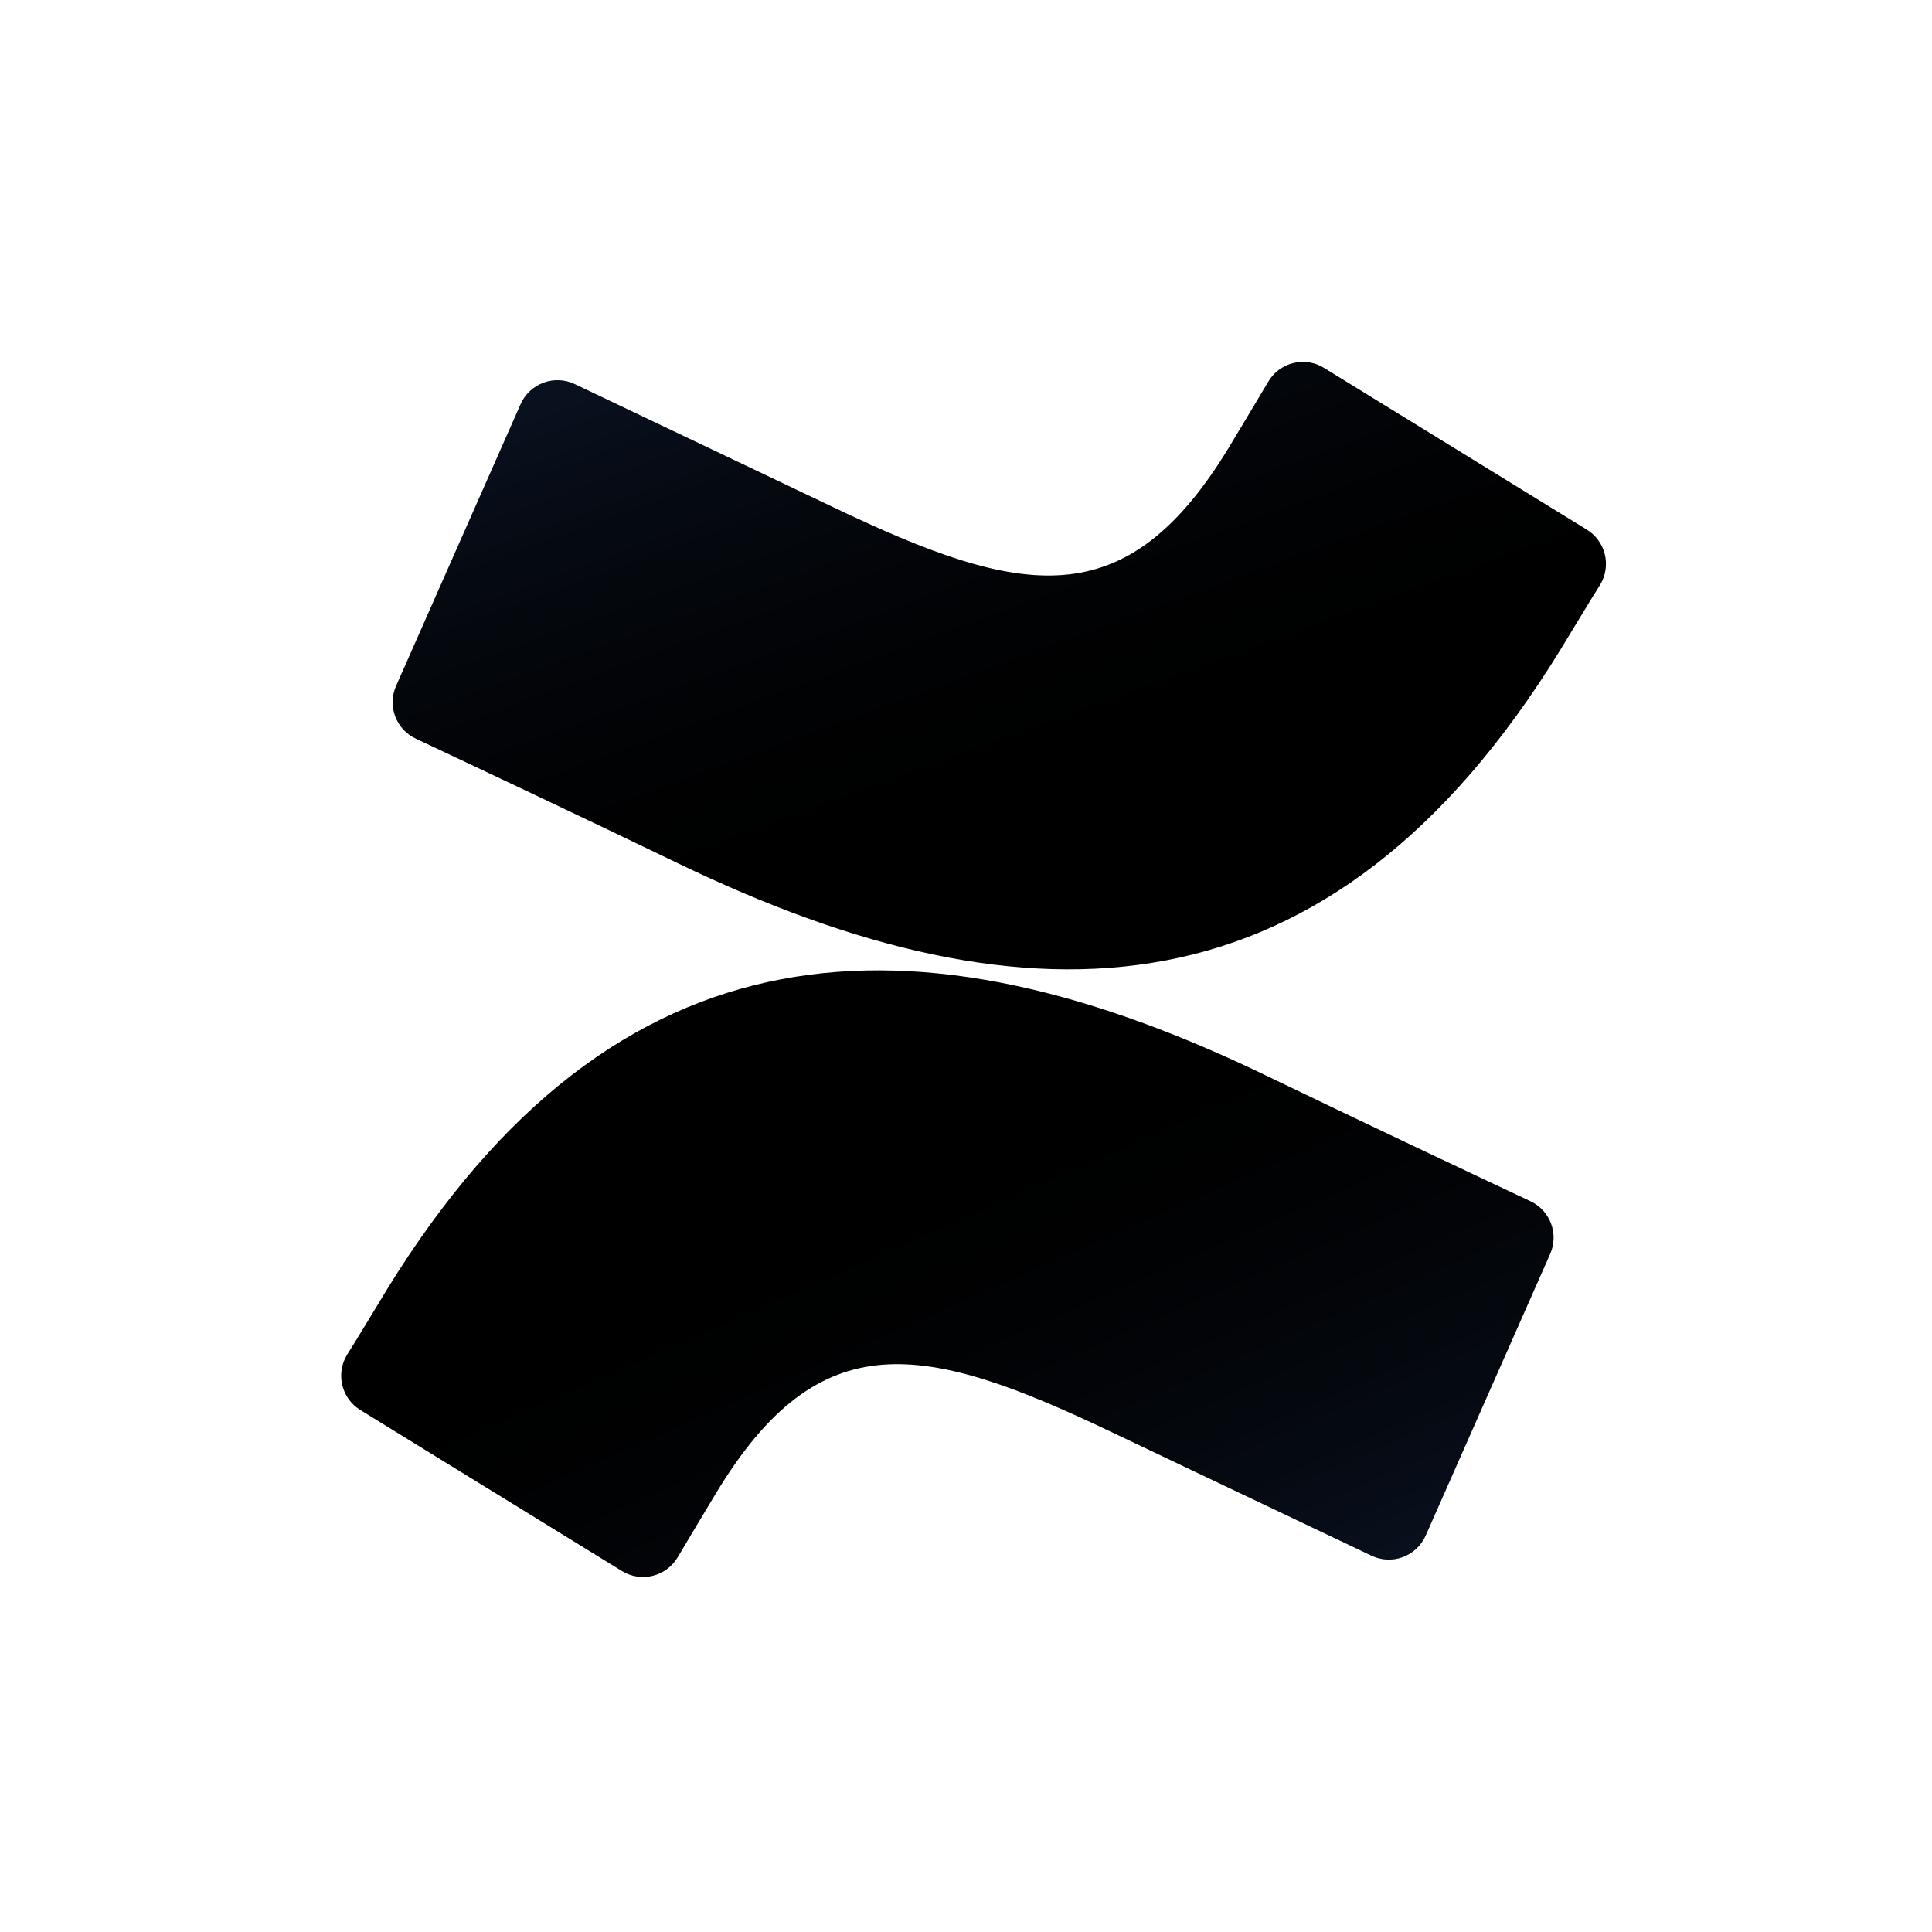
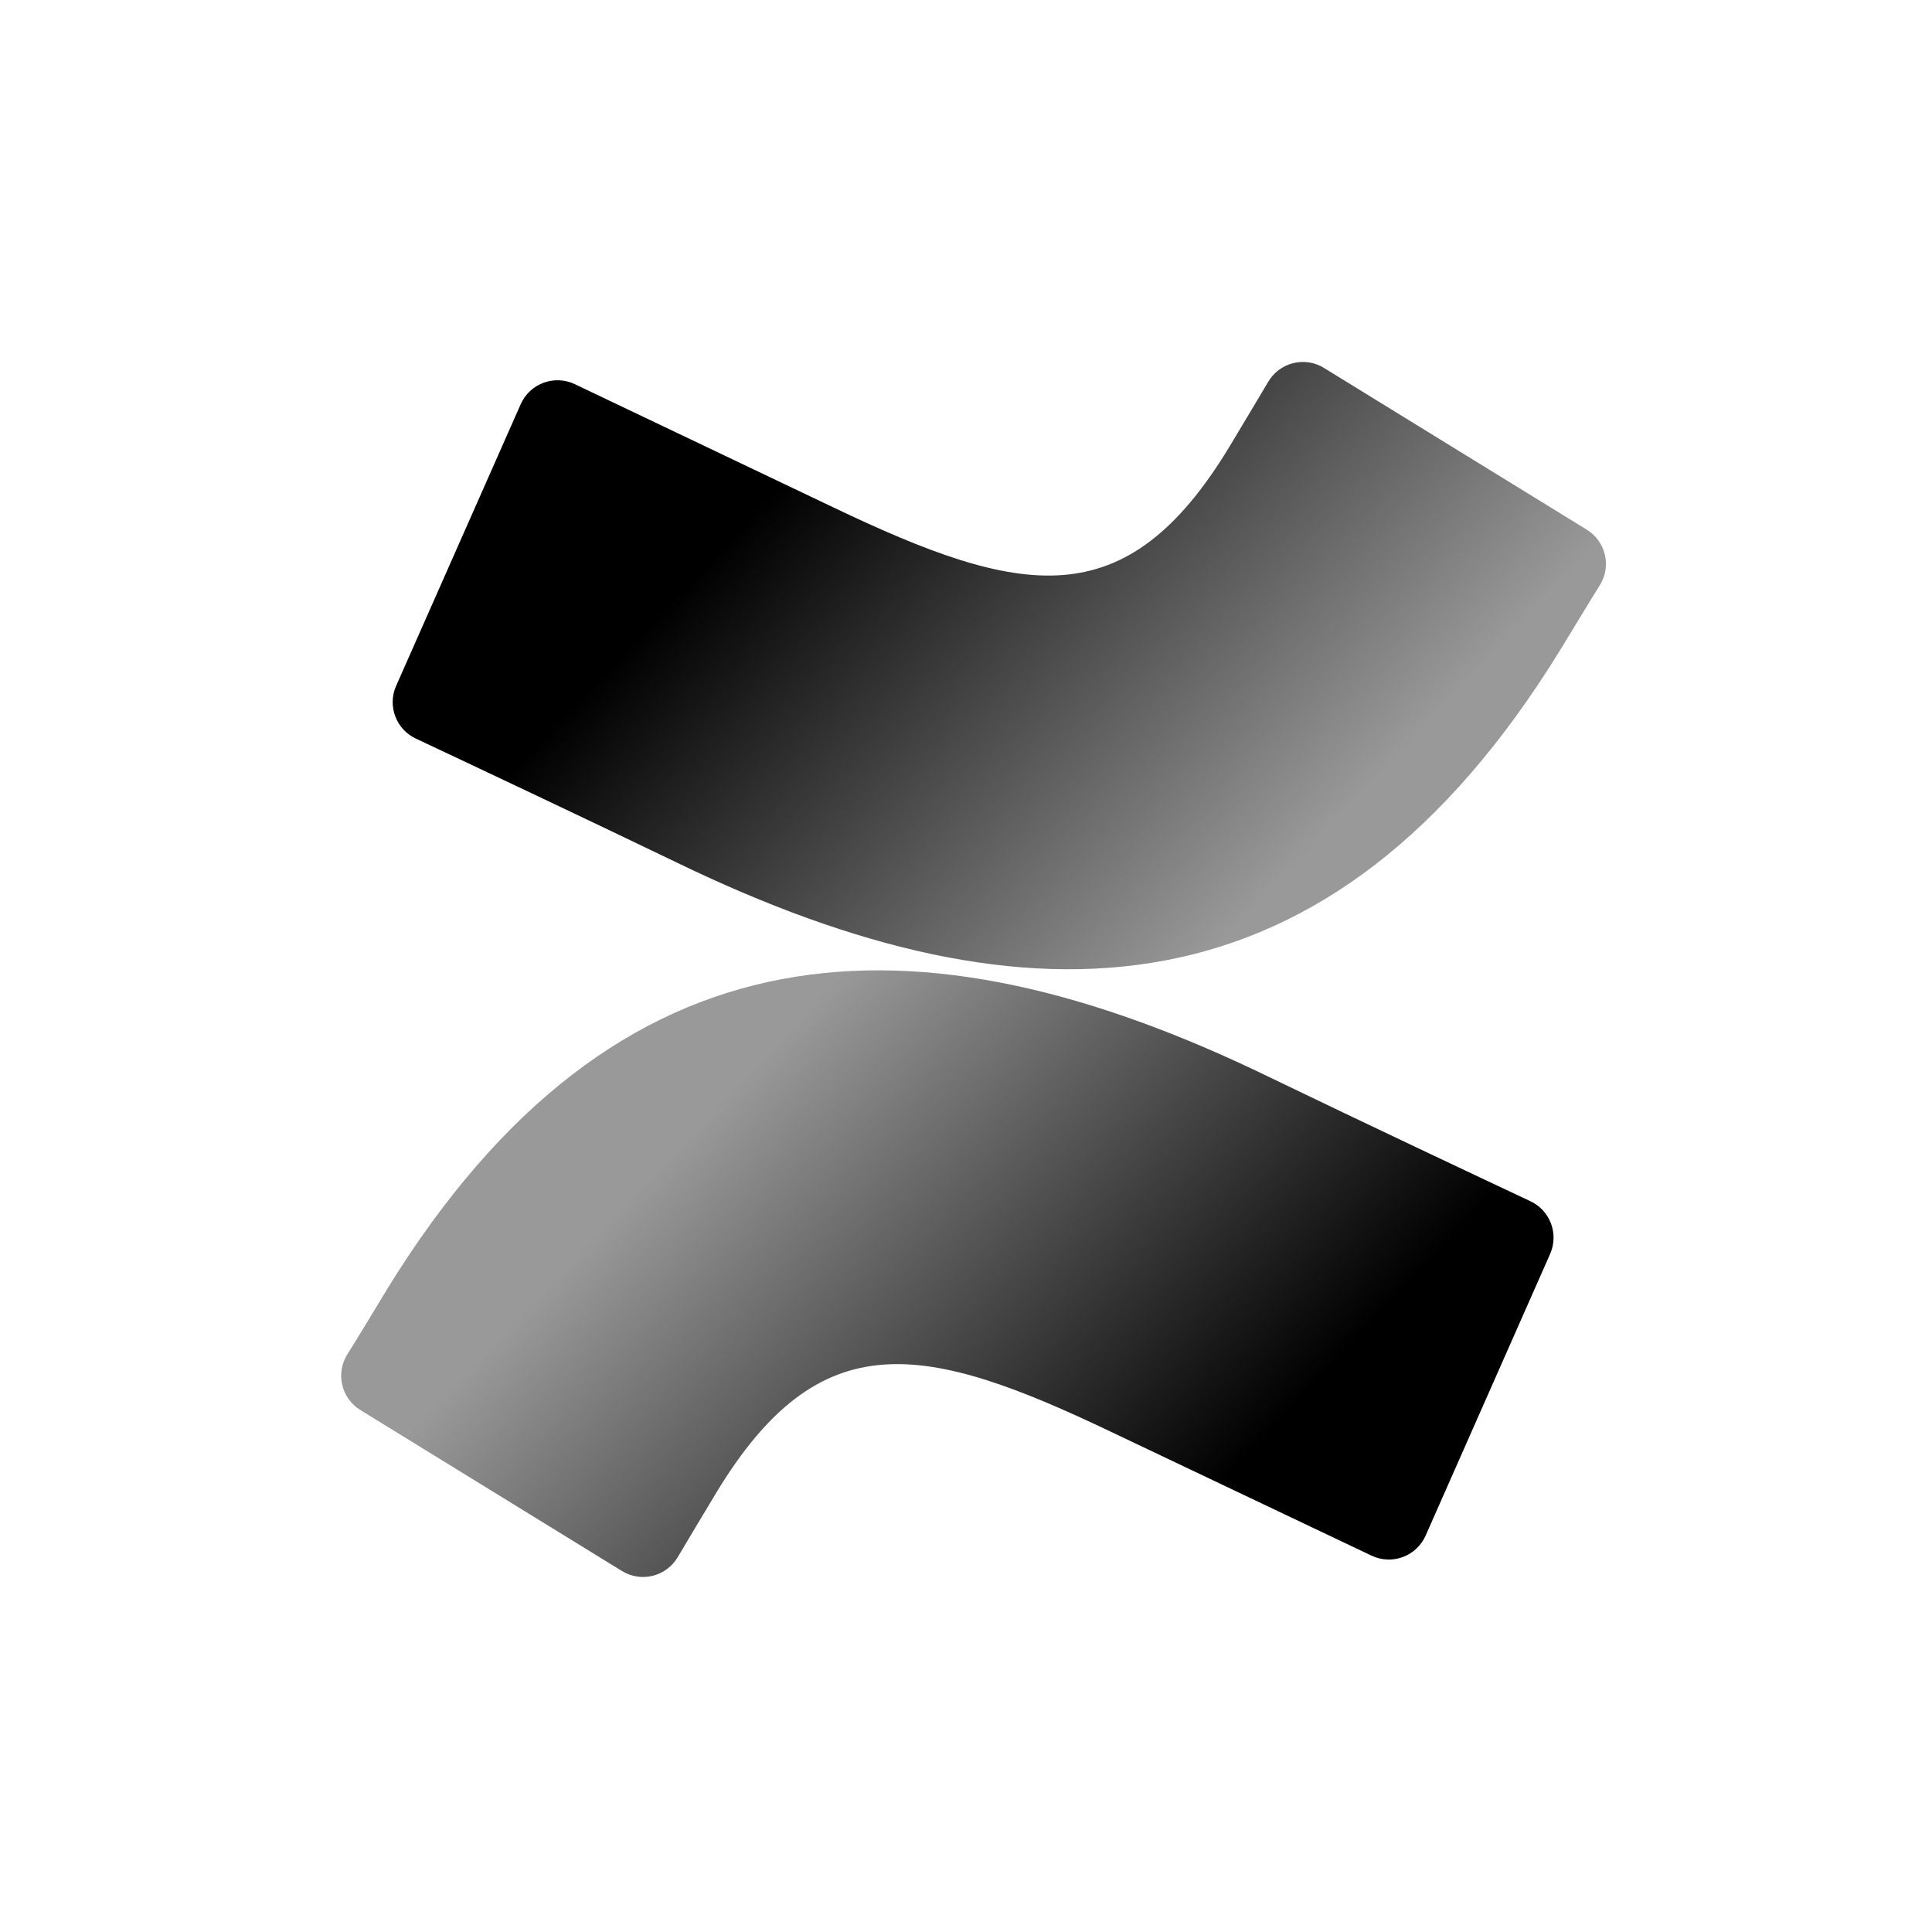
<svg width="24" height="24" viewBox="0 0 24 24">
  <defs>
-     <linearGradient x1="87.389%" y1="99.249%" x2="33.859%" y2="37.768%" id="a">
-       <stop stop-color="#172B4D" offset="0%" stop-opacity=".4" />
-       <stop stop-color="currentColor" offset="100%" stop-opacity="0" />
+     <linearGradient x1="29.272%" y1="25.793%" x2="87.45%" y2="53.54%" id="a">
+       <stop stop-color="inherit" stop-opacity=".4" offset="0%" />
+       <stop stop-color="inherit" offset="100%" />
    </linearGradient>
-     <linearGradient x1="14.184%" y1="5.8%" x2="61.142%" y2="70.966%" id="b">
-       <stop stop-color="#172B4D" offset="0%" stop-opacity=".4" />
-       <stop stop-color="currentColor" offset="100%" stop-opacity="0" />
+     <linearGradient x1="29.272%" y1="25.793%" x2="88.243%" y2="53.918%" id="b">
+       <stop stop-color="inherit" offset="0%" />
+       <stop stop-color="inherit" stop-opacity=".4" offset="100%" />
    </linearGradient>
  </defs>
-   <path d="M4.808 16.017c-.163.265-.345.573-.5.818a.5.5 0 0 0 .167.68l3.25 2a.5.5 0 0 0 .693-.17c.13-.217.297-.5.48-.802 1.287-2.125 2.582-1.865 4.917-.75l3.223 1.532a.5.5 0 0 0 .672-.25l1.547-3.5a.5.5 0 0 0-.25-.655c-.68-.32-2.032-.957-3.25-1.545-4.38-2.125-8.102-1.985-10.95 2.643z" fill="currentColor" />
-   <path d="M19.38 8.078c.163-.265.345-.573.5-.818a.5.5 0 0 0-.167-.68l-3.25-2a.5.5 0 0 0-.713.17c-.13.218-.297.5-.48.802-1.287 2.126-2.582 1.866-4.917.75L7.14 4.772a.5.5 0 0 0-.673.25l-1.547 3.5a.5.5 0 0 0 .25.656c.68.32 2.032.957 3.25 1.545 4.39 2.122 8.112 1.982 10.96-2.645z" fill="currentColor" />
-   <path d="M.807 11.768c-.162.264-.345.572-.5.817a.5.5 0 0 0 .168.68l3.25 2a.5.5 0 0 0 .693-.17c.13-.218.297-.5.48-.803 1.287-2.124 2.582-1.864 4.917-.75l3.223 1.533a.5.5 0 0 0 .672-.25l1.547-3.5a.5.5 0 0 0-.25-.655c-.68-.32-2.032-.957-3.25-1.545C7.378 7 3.655 7.14.808 11.768z" fill="url(#a)" transform="translate(4 4.25)" />
-   <path d="M15.38 3.828c.162-.265.345-.573.5-.818a.5.5 0 0 0-.168-.68l-3.25-2a.5.5 0 0 0-.712.17c-.13.218-.297.5-.48.802-1.287 2.125-2.582 1.865-4.917.75L3.14.523a.5.5 0 0 0-.673.25L.92 4.272a.5.5 0 0 0 .25.655c.68.32 2.033.958 3.25 1.546 4.39 2.122 8.113 1.982 10.96-2.645z" fill="url(#b)" transform="translate(4 4.25)" />
+   <path d="M4.808 16.017c-.163.265-.345.573-.5.818a.5.5 0 0 0 .167.68l3.25 2a.5.5 0 0 0 .693-.17c.13-.217.297-.5.48-.802 1.287-2.125 2.582-1.866 4.917-.75l3.223 1.532a.5.5 0 0 0 .672-.25l1.547-3.5a.5.5 0 0 0-.25-.655c-.68-.32-2.032-.957-3.25-1.545-4.38-2.125-8.102-1.985-10.95 2.642z" fill="url(#a)" />
+   <path d="M19.38 8.078c.163-.265.345-.573.5-.818a.5.5 0 0 0-.168-.68l-3.25-2a.5.5 0 0 0-.712.17c-.13.218-.297.5-.48.803-1.287 2.125-2.582 1.865-4.918.75L7.14 4.772a.5.5 0 0 0-.672.25l-1.548 3.5a.5.5 0 0 0 .25.655c.68.32 2.032.957 3.25 1.544 4.39 2.123 8.112 1.983 10.96-2.644z" fill="url(#b)" />
</svg>
